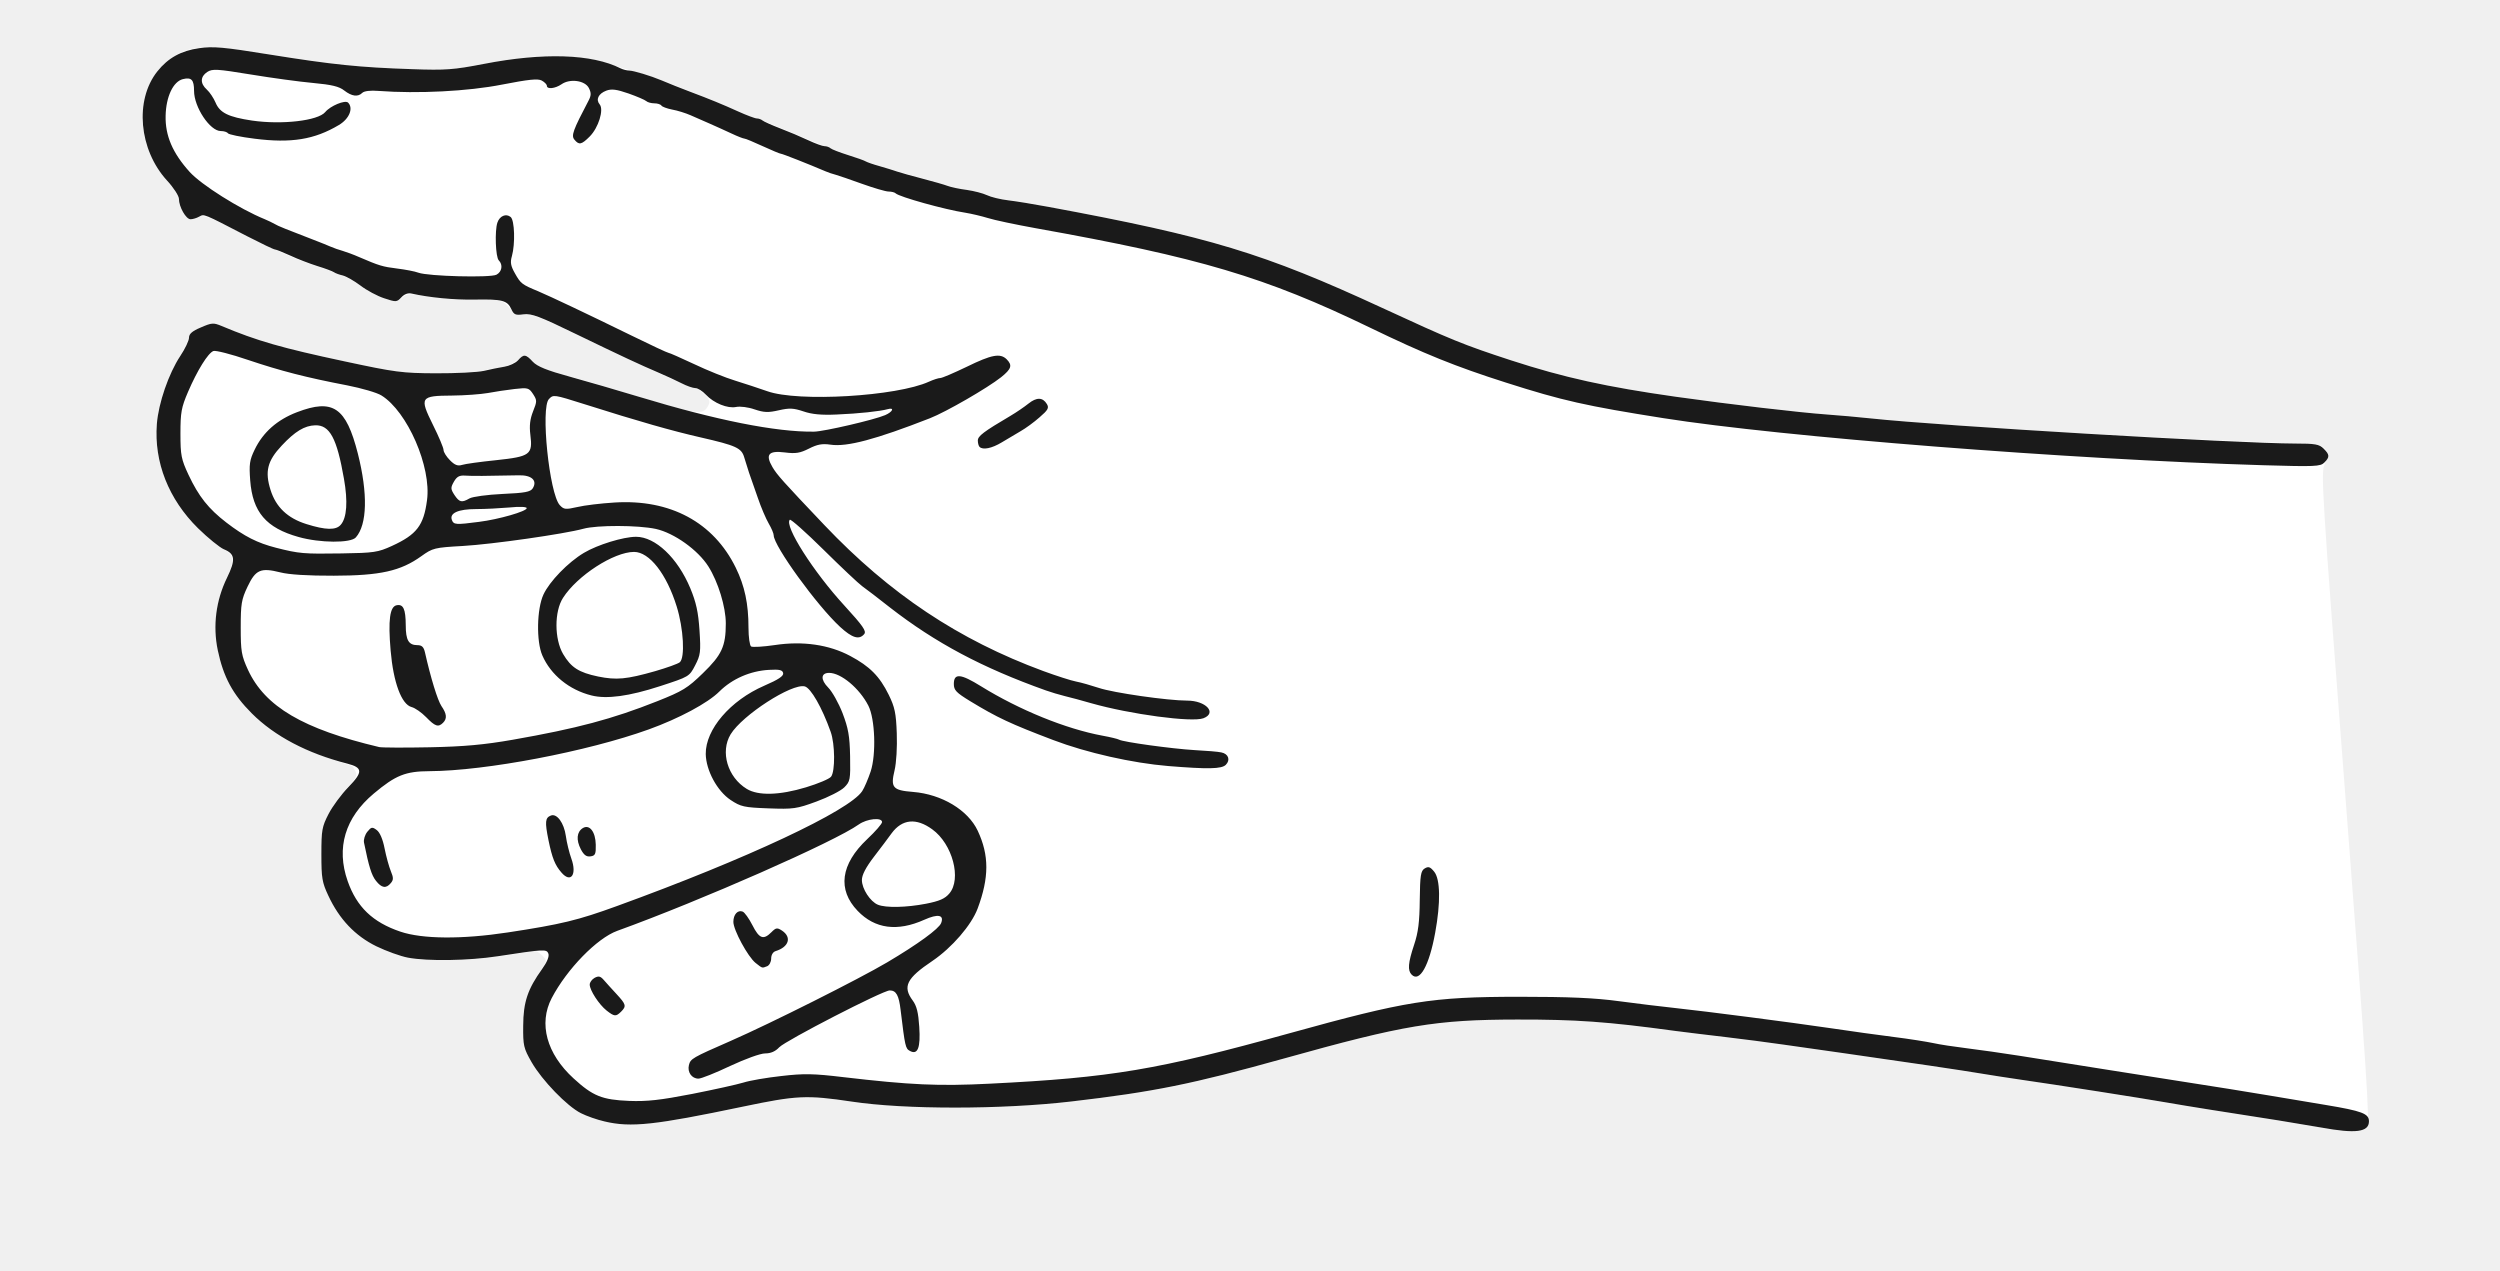
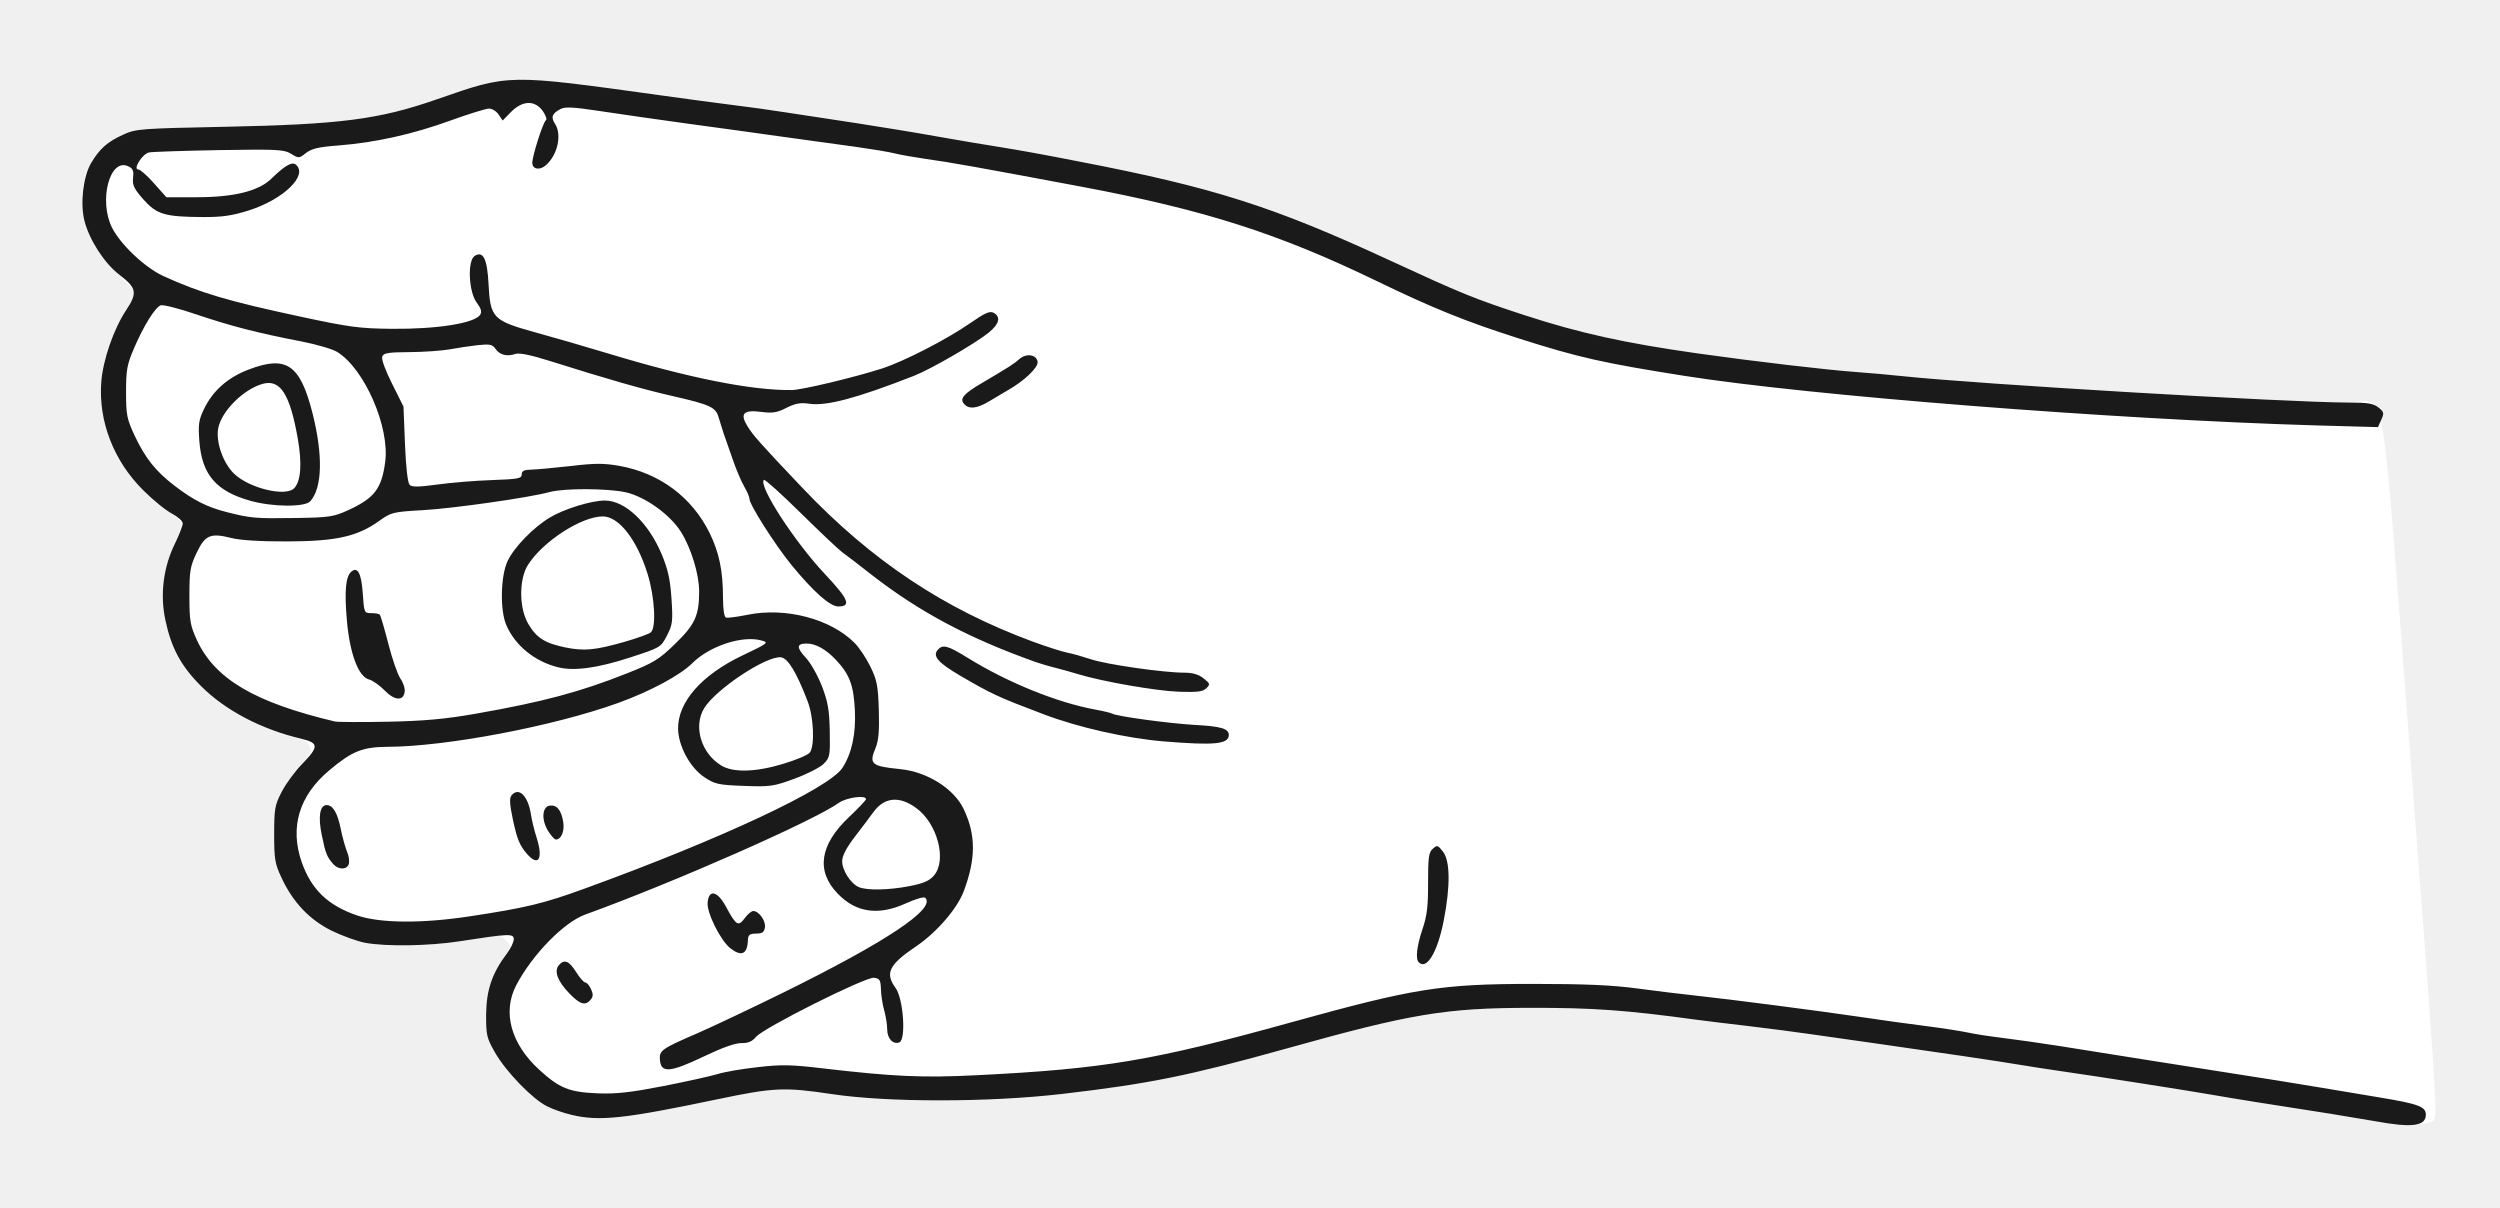
- <svg xmlns="http://www.w3.org/2000/svg" viewBox="0 0 248 126" width="248" height="126" data-source="pose construite sur s05" data-boite="52 255 300 381" data-trait="2.50">
-   <path id="silhouette" fill="#FFFFFF" fill-rule="evenodd" d="M230.25,111.85C229.22,111.67 227.31,111.35 226.00,111.14C220.40,110.27 216.99,109.73 215.00,109.38C212.55,108.95 204.00,107.61 200.50,107.11C199.19,106.92 197.45,106.65 196.62,106.51C195.00,106.23 188.78,105.31 183.00,104.49C181.01,104.21 178.25,103.82 176.88,103.62C175.50,103.42 172.91,103.08 171.12,102.87C169.34,102.66 167.09,102.39 166.12,102.26C159.46,101.35 156.32,101.13 150.50,101.14C142.43,101.15 139.26,101.68 127.38,105.00C118.23,107.55 114.48,108.31 106.25,109.27C99.34,110.07 89.80,110.08 84.50,109.28C80.02,108.61 79.03,108.66 73.69,109.78C64.95,111.61 62.60,111.87 59.98,111.25C59.23,111.08 58.18,110.71 57.63,110.43C56.25,109.74 53.77,107.17 52.74,105.38C51.94,103.98 51.88,103.73 51.89,101.75C51.91,99.55 52.36,98.15 53.75,96.08C54.28,95.28 54.28,95.28 53.75,94.75C53.37,94.37 53.03,94.26 52.55,94.36C48.62,95.19 43.10,95.49 40.47,95.00C39.73,94.86 38.32,94.35 37.33,93.87C35.23,92.84 33.65,91.18 32.57,88.85C31.95,87.54 31.88,87.09 31.88,84.75C31.88,82.34 31.93,82.01 32.59,80.75C32.99,79.99 33.81,78.84 34.41,78.19C35.35,77.18 35.48,76.93 35.25,76.50C35.10,76.23 34.96,76.00 34.93,76.00C34.90,76.00 33.76,75.61 32.41,75.13C29.00,73.93 26.91,72.70 24.98,70.77C23.08,68.87 22.16,67.16 21.60,64.49C21.11,62.13 21.43,59.60 22.50,57.29C23.34,55.50 23.26,55.02 21.98,54.36C21.56,54.15 20.46,53.22 19.53,52.30C16.73,49.52 15.28,45.77 15.56,42.06C15.71,40.02 16.66,37.26 17.86,35.31C18.35,34.51 18.75,33.67 18.75,33.42C18.75,33.14 19.16,32.81 19.93,32.48C21.01,32.01 21.18,32.00 21.99,32.34C25.52,33.82 27.92,34.51 34.25,35.87C39.28,36.95 39.87,37.02 43.38,37.02C45.44,37.03 47.52,36.91 48.00,36.76C48.48,36.62 49.17,36.50 49.53,36.50C49.89,36.50 50.59,36.22 51.10,35.88C51.61,35.53 52.08,35.25 52.15,35.25C52.22,35.25 52.54,35.54 52.86,35.89C53.28,36.34 54.13,36.70 55.79,37.14C57.07,37.48 59.36,38.14 60.88,38.61C69.35,41.22 69.70,41.28 70.26,40.23C70.47,39.84 70.40,39.62 69.90,39.12C69.55,38.78 69.12,38.50 68.94,38.50C68.53,38.50 63.63,36.29 57.48,33.32C53.82,31.55 52.66,31.10 52.04,31.19C51.40,31.28 51.12,31.16 50.53,30.53C49.75,29.69 49.71,29.68 46.50,29.73C45.33,29.75 43.50,29.61 42.43,29.42C40.61,29.09 40.44,29.10 39.89,29.53C39.34,29.96 39.24,29.97 38.09,29.59C37.42,29.37 36.44,28.85 35.92,28.44C34.98,27.71 33.82,27.20 31.00,26.26C29.13,25.64 27.72,25.01 23.68,22.97C20.90,21.57 20.15,21.29 19.76,21.49C19.50,21.63 19.11,21.75 18.90,21.75C18.46,21.75 17.75,20.53 17.75,19.78C17.75,19.50 17.21,18.66 16.55,17.91C13.09,13.95 13.40,8.14 17.21,5.62C18.95,4.47 20.67,4.43 26.75,5.41C32.97,6.41 35.68,6.69 40.88,6.86C44.21,6.98 45.00,6.92 48.00,6.34C49.86,5.98 52.38,5.63 53.61,5.57C55.70,5.45 58.92,5.79 60.11,6.25C60.39,6.36 61.08,6.57 61.62,6.72C63.65,7.27 65.67,7.95 67.62,8.74C68.72,9.18 70.08,9.72 70.62,9.93C71.17,10.15 72.33,10.65 73.19,11.04C74.05,11.43 74.85,11.75 74.97,11.75C75.17,11.75 75.97,12.07 80.25,13.88C81.68,14.48 83.31,15.10 85.88,16.01C87.48,16.58 87.66,16.64 91.12,17.59C92.36,17.93 93.66,18.31 94.00,18.44C94.34,18.57 95.23,18.76 95.98,18.85C96.72,18.95 97.62,19.18 97.98,19.36C98.33,19.54 99.24,19.77 100.00,19.86C100.76,19.95 102.56,20.25 104.00,20.52C119.97,23.48 125.34,25.10 137.11,30.54C143.99,33.72 145.14,34.19 149.88,35.74C155.16,37.46 159.35,38.38 166.25,39.36C171.72,40.13 178.46,40.92 181.25,41.12C182.42,41.20 184.39,41.38 185.62,41.51C191.93,42.18 209.81,43.28 222.38,43.77C226.22,43.92 229.62,44.09 229.93,44.15C230.81,44.32 231.07,45.08 230.60,46.07C230.22,46.87 230.33,48.66 232.67,79.10C234.78,106.51 235.10,111.36 234.81,111.77C234.40,112.35 233.09,112.37 230.25,111.85Z" />
-   <path id="encre" fill="#1A1A1A" fill-rule="evenodd" d="M230.25,111.85C229.22,111.67 227.31,111.35 226.00,111.14C220.40,110.27 216.99,109.73 215.00,109.38C212.55,108.95 204.00,107.61 200.50,107.11C199.19,106.92 197.45,106.65 196.62,106.51C195.00,106.23 188.78,105.31 183.00,104.49C181.01,104.21 178.25,103.82 176.88,103.62C175.50,103.42 172.91,103.08 171.12,102.87C169.34,102.66 167.09,102.39 166.12,102.26C159.46,101.35 156.32,101.13 150.50,101.14C142.43,101.15 139.26,101.68 127.38,105.00C118.23,107.55 114.48,108.31 106.25,109.27C99.34,110.07 89.80,110.08 84.50,109.28C80.02,108.61 79.03,108.66 73.69,109.78C64.95,111.61 62.60,111.87 59.98,111.25C59.23,111.08 58.18,110.71 57.63,110.43C56.25,109.74 53.77,107.17 52.74,105.38C51.94,103.98 51.88,103.73 51.90,101.75C51.91,99.41 52.35,98.11 53.78,96.12C54.28,95.43 54.50,94.87 54.40,94.60C54.22,94.14 54.02,94.15 49.38,94.86C46.51,95.30 42.44,95.37 40.47,95.00C39.73,94.86 38.32,94.35 37.33,93.87C35.23,92.84 33.65,91.18 32.57,88.85C31.95,87.54 31.88,87.09 31.88,84.75C31.88,82.35 31.94,82.01 32.59,80.75C32.98,79.99 33.87,78.79 34.56,78.08C36.02,76.58 36.00,76.15 34.45,75.75C30.49,74.74 27.25,73.04 24.98,70.77C23.08,68.87 22.16,67.16 21.60,64.49C21.10,62.08 21.42,59.56 22.52,57.31C23.39,55.52 23.33,54.95 22.21,54.49C21.79,54.31 20.63,53.37 19.64,52.40C16.73,49.53 15.27,45.85 15.56,42.06C15.72,39.99 16.73,37.06 17.88,35.32C18.36,34.60 18.75,33.78 18.75,33.49C18.75,33.12 19.07,32.84 19.93,32.48C21.01,32.01 21.18,32.00 21.99,32.34C25.51,33.82 27.92,34.51 34.24,35.86C39.18,36.92 39.90,37.02 43.24,37.03C45.24,37.04 47.38,36.93 48.00,36.79C48.62,36.64 49.53,36.46 50.03,36.38C50.52,36.30 51.13,36.02 51.38,35.75C51.96,35.10 52.15,35.12 52.86,35.89C53.31,36.36 54.24,36.74 56.54,37.37C58.24,37.84 61.31,38.73 63.38,39.36C71.06,41.69 76.98,42.87 80.75,42.82C81.73,42.81 86.75,41.64 87.81,41.18C88.57,40.85 88.76,40.39 88.06,40.59C87.30,40.80 85.20,41.03 83.00,41.12C81.48,41.19 80.54,41.10 79.70,40.81C78.72,40.48 78.31,40.46 77.26,40.70C76.21,40.94 75.80,40.93 74.85,40.61C74.23,40.39 73.41,40.29 73.03,40.37C72.19,40.55 70.82,40.00 70.02,39.15C69.69,38.79 69.22,38.50 68.98,38.50C68.74,38.50 68.11,38.28 67.59,38.01C67.06,37.74 66.06,37.28 65.38,36.99C63.44,36.16 61.73,35.36 57.12,33.13C53.54,31.39 52.73,31.08 51.94,31.18C51.13,31.29 50.98,31.22 50.72,30.66C50.33,29.80 49.81,29.67 47.09,29.72C45.08,29.76 42.60,29.52 40.82,29.12C40.47,29.04 40.10,29.18 39.81,29.50C39.36,29.98 39.29,29.98 38.11,29.59C37.43,29.37 36.37,28.80 35.76,28.33C35.15,27.87 34.36,27.42 34.01,27.33C33.66,27.25 33.26,27.10 33.12,27.00C32.99,26.91 32.26,26.63 31.50,26.40C30.74,26.16 29.53,25.70 28.81,25.36C28.08,25.03 27.39,24.75 27.28,24.75C27.16,24.75 25.93,24.16 24.53,23.44C20.06,21.13 20.28,21.22 19.76,21.49C19.50,21.64 19.11,21.75 18.90,21.75C18.45,21.75 17.75,20.52 17.75,19.73C17.75,19.44 17.22,18.61 16.56,17.90C13.77,14.84 13.34,9.93 15.61,7.08C16.67,5.75 17.96,5.03 19.76,4.78C21.14,4.58 22.17,4.67 26.75,5.41C32.97,6.41 35.68,6.69 40.88,6.86C44.21,6.98 45.00,6.92 48.00,6.34C53.92,5.19 58.72,5.35 61.56,6.78C61.80,6.90 62.19,7.00 62.43,7.00C62.85,7.01 64.55,7.52 65.62,7.97C66.58,8.37 67.38,8.69 68.38,9.07C70.45,9.85 71.67,10.35 73.19,11.04C74.05,11.43 74.90,11.75 75.08,11.75C75.25,11.75 75.51,11.84 75.64,11.95C75.77,12.06 76.55,12.41 77.38,12.73C78.20,13.04 79.45,13.57 80.15,13.90C80.85,14.23 81.59,14.50 81.79,14.50C81.99,14.50 82.26,14.59 82.39,14.71C82.52,14.82 83.30,15.12 84.12,15.38C84.95,15.64 85.74,15.92 85.88,16.01C86.01,16.09 86.63,16.31 87.25,16.48C87.87,16.66 88.66,16.90 89.00,17.02C89.34,17.14 90.47,17.45 91.50,17.72C92.53,17.99 93.66,18.31 94.00,18.44C94.34,18.57 95.20,18.75 95.91,18.84C96.61,18.94 97.51,19.17 97.91,19.36C98.30,19.55 99.24,19.78 100.00,19.87C100.76,19.96 102.56,20.25 104.00,20.52C119.97,23.48 125.34,25.10 137.11,30.54C143.99,33.72 145.14,34.19 149.88,35.74C155.16,37.46 159.35,38.38 166.25,39.36C171.72,40.13 178.46,40.92 181.25,41.12C182.42,41.20 184.39,41.38 185.62,41.51C192.60,42.26 221.93,43.99 227.69,44.00C229.66,44.00 230.07,44.07 230.50,44.50C231.11,45.11 231.12,45.34 230.57,45.89C230.18,46.28 229.63,46.30 224.51,46.15C205.32,45.58 176.75,43.34 165.00,41.48C157.35,40.27 155.01,39.75 149.38,37.95C144.39,36.36 141.29,35.11 135.88,32.49C125.52,27.48 119.01,25.55 102.75,22.64C100.76,22.28 98.62,21.83 98.00,21.63C97.38,21.44 96.37,21.20 95.75,21.10C93.76,20.80 89.20,19.53 88.85,19.18C88.75,19.08 88.43,19.00 88.14,19.00C87.86,19.00 86.67,18.65 85.50,18.23C84.33,17.81 83.15,17.40 82.88,17.33C82.60,17.26 82.15,17.11 81.88,16.99C80.17,16.26 77.61,15.25 77.46,15.25C77.36,15.25 76.56,14.91 75.66,14.50C74.77,14.09 73.96,13.75 73.85,13.75C73.74,13.75 73.17,13.53 72.58,13.25C71.99,12.97 71.02,12.54 70.44,12.28C69.85,12.03 68.98,11.64 68.50,11.43C68.02,11.22 67.20,10.96 66.68,10.87C66.17,10.77 65.68,10.59 65.61,10.47C65.53,10.35 65.22,10.25 64.91,10.25C64.60,10.25 64.24,10.15 64.11,10.03C63.98,9.91 63.19,9.57 62.34,9.27C61.16,8.86 60.66,8.80 60.15,8.99C59.36,9.29 59.08,9.87 59.49,10.36C59.92,10.88 59.37,12.67 58.50,13.54C57.68,14.36 57.44,14.41 56.98,13.85C56.65,13.45 56.83,12.94 58.38,9.99C58.65,9.48 58.66,9.22 58.42,8.74C58.04,7.98 56.54,7.77 55.70,8.36C55.07,8.79 54.25,8.88 54.25,8.51C54.25,8.38 54.02,8.14 53.74,7.99C53.35,7.78 52.44,7.88 49.81,8.39C46.43,9.06 41.43,9.31 37.56,9.02C36.75,8.95 36.12,9.03 35.94,9.21C35.51,9.64 34.90,9.56 34.15,8.98C33.65,8.58 32.91,8.40 31.06,8.23C29.72,8.11 26.94,7.73 24.88,7.39C21.52,6.84 21.07,6.81 20.56,7.14C19.86,7.60 19.84,8.28 20.52,8.89C20.81,9.15 21.19,9.73 21.38,10.17C21.80,11.19 22.66,11.61 25.00,11.96C27.96,12.39 31.54,11.98 32.26,11.12C32.77,10.50 34.24,9.89 34.53,10.18C35.08,10.73 34.65,11.79 33.62,12.40C31.19,13.85 28.88,14.22 25.26,13.76C23.88,13.59 22.68,13.34 22.61,13.22C22.53,13.10 22.22,13.00 21.90,13.00C20.83,13.00 19.25,10.63 19.25,9.01C19.25,7.91 18.99,7.64 18.14,7.85C17.18,8.09 16.47,9.59 16.43,11.48C16.38,13.45 17.12,15.18 18.81,17.05C19.96,18.33 23.79,20.74 26.25,21.74C26.59,21.88 27.04,22.10 27.25,22.22C27.57,22.42 28.30,22.71 31.62,23.99C31.90,24.10 32.41,24.30 32.75,24.45C33.09,24.60 33.66,24.80 34.00,24.89C34.34,24.99 35.08,25.26 35.62,25.50C37.62,26.36 37.95,26.46 39.40,26.64C40.21,26.74 41.16,26.92 41.50,27.05C42.46,27.41 48.65,27.57 49.25,27.25C49.80,26.96 49.91,26.26 49.48,25.83C49.16,25.51 49.07,22.89 49.34,22.09C49.56,21.42 50.20,21.15 50.66,21.53C51.05,21.85 51.12,24.19 50.78,25.41C50.60,26.02 50.66,26.38 51.09,27.13C51.65,28.13 51.78,28.23 53.38,28.89C54.67,29.44 58.22,31.12 62.63,33.28C64.56,34.23 66.22,35.00 66.31,35.00C66.41,35.00 67.55,35.51 68.86,36.12C70.16,36.74 72.00,37.48 72.93,37.76C73.86,38.05 75.30,38.52 76.12,38.81C79.17,39.90 88.97,39.32 92.16,37.86C92.60,37.66 93.10,37.50 93.28,37.50C93.46,37.50 94.64,36.99 95.91,36.38C98.38,35.17 99.23,35.02 99.86,35.64C100.45,36.24 100.34,36.59 99.31,37.42C97.96,38.49 93.86,40.86 92.25,41.49C86.88,43.59 84.00,44.36 82.38,44.11C81.56,43.99 81.08,44.08 80.25,44.50C79.36,44.95 78.94,45.02 77.84,44.88C76.23,44.68 75.90,45.09 76.63,46.34C77.09,47.11 77.59,47.68 81.78,52.09C88.27,58.92 95.09,63.47 103.50,66.57C104.81,67.05 106.27,67.52 106.75,67.61C107.23,67.70 108.24,67.99 109.00,68.24C110.45,68.73 115.85,69.50 117.76,69.50C119.62,69.50 120.76,70.72 119.38,71.25C118.25,71.68 112.12,70.86 108.25,69.76C107.36,69.50 106.17,69.18 105.62,69.05C105.08,68.92 104.23,68.66 103.75,68.49C97.43,66.24 92.80,63.77 88.28,60.26C87.14,59.36 85.90,58.41 85.53,58.15C85.17,57.89 83.44,56.26 81.70,54.54C79.95,52.81 78.44,51.47 78.35,51.56C77.77,52.14 80.69,56.73 83.77,60.08C85.60,62.08 85.97,62.61 85.73,62.90C85.23,63.50 84.54,63.29 83.34,62.19C81.04,60.07 76.75,54.15 76.75,53.10C76.75,52.92 76.53,52.40 76.26,51.94C75.99,51.48 75.49,50.32 75.17,49.37C74.84,48.41 74.45,47.29 74.30,46.88C74.16,46.46 73.95,45.79 73.83,45.38C73.56,44.44 73.04,44.20 69.50,43.39C66.70,42.75 63.38,41.81 57.96,40.09C54.92,39.13 54.90,39.13 54.46,39.58C53.61,40.42 54.49,48.97 55.53,50.11C55.94,50.55 56.10,50.56 57.26,50.30C57.96,50.13 59.63,49.93 60.96,49.85C66.49,49.50 70.78,51.81 72.99,56.32C73.88,58.14 74.25,59.90 74.25,62.27C74.25,63.20 74.37,64.04 74.51,64.13C74.66,64.22 75.71,64.16 76.86,63.99C79.64,63.57 82.24,63.95 84.34,65.07C86.28,66.10 87.26,67.09 88.16,68.92C88.76,70.14 88.89,70.75 88.96,72.75C89.01,74.11 88.92,75.67 88.74,76.42C88.33,78.13 88.55,78.40 90.58,78.56C93.42,78.79 96.02,80.35 96.99,82.41C98.13,84.84 98.13,87.05 96.98,90.13C96.36,91.78 94.43,94.01 92.50,95.32C89.92,97.05 89.52,97.87 90.54,99.25C90.94,99.79 91.10,100.46 91.19,101.86C91.33,103.95 91.04,104.68 90.26,104.25C89.82,104.02 89.78,103.81 89.34,100.19C89.17,98.73 88.90,98.25 88.26,98.25C87.59,98.25 77.94,103.22 77.30,103.89C76.92,104.30 76.46,104.50 75.90,104.50C75.43,104.50 73.94,105.04 72.42,105.75C70.97,106.44 69.56,107.00 69.29,107.00C68.62,107.00 68.17,106.36 68.34,105.66C68.50,105.02 68.66,104.93 72.50,103.25C76.45,101.52 85.21,97.12 88.00,95.47C91.04,93.67 93.14,92.14 93.36,91.57C93.68,90.75 93.05,90.63 91.69,91.24C89.01,92.44 86.79,92.14 85.08,90.36C83.05,88.25 83.39,85.73 86.03,83.24C86.84,82.48 87.50,81.72 87.50,81.55C87.50,81.06 86.01,81.21 85.20,81.78C82.81,83.49 69.60,89.31 61.23,92.34C59.22,93.07 56.24,96.13 54.73,99.01C53.41,101.54 54.22,104.53 56.90,106.98C58.81,108.73 59.73,109.10 62.40,109.21C64.19,109.28 65.50,109.13 68.65,108.52C70.83,108.09 73.13,107.58 73.75,107.39C74.37,107.19 76.06,106.90 77.52,106.74C79.75,106.48 80.71,106.50 83.64,106.85C90.32,107.63 93.10,107.76 98.21,107.50C110.26,106.90 114.82,106.13 127.88,102.51C139.50,99.29 142.00,98.89 150.62,98.88C155.65,98.88 158.20,98.99 160.62,99.32C162.41,99.56 164.89,99.86 166.12,99.99C169.36,100.34 177.54,101.40 181.62,102.00C183.55,102.29 186.37,102.68 187.88,102.87C189.40,103.06 191.14,103.34 191.76,103.47C192.37,103.61 193.89,103.84 195.12,103.99C196.36,104.14 198.72,104.48 200.38,104.74C202.03,105.01 205.96,105.63 209.12,106.13C222.14,108.17 221.21,108.02 230.70,109.61C234.31,110.21 235.00,110.47 235.00,111.23C235.00,112.31 233.70,112.48 230.25,111.85ZM60.18,100.25C59.42,99.65 58.50,98.23 58.50,97.67C58.50,97.45 58.72,97.15 58.99,97.00C59.39,96.79 59.57,96.84 59.90,97.22C60.12,97.48 60.69,98.10 61.15,98.60C62.11,99.64 62.16,99.81 61.61,100.36C61.10,100.86 60.95,100.85 60.18,100.25ZM140.04,96.69C139.62,96.27 139.68,95.52 140.28,93.72C140.69,92.50 140.82,91.45 140.84,89.28C140.87,86.82 140.94,86.39 141.33,86.15C141.70,85.93 141.87,85.98 142.27,86.47C142.88,87.21 142.92,89.54 142.37,92.53C141.77,95.81 140.83,97.48 140.04,96.69ZM74.95,95.52C74.19,94.91 72.75,92.26 72.75,91.45C72.75,90.72 73.18,90.24 73.67,90.43C73.86,90.50 74.30,91.11 74.64,91.78C75.32,93.12 75.73,93.27 76.52,92.48C76.98,92.02 77.09,92.00 77.58,92.32C78.56,92.98 78.26,93.94 76.94,94.35C76.68,94.43 76.50,94.73 76.50,95.09C76.50,95.42 76.32,95.76 76.10,95.85C75.58,96.05 75.65,96.07 74.95,95.52ZM50.36,92.50C55.69,91.69 57.33,91.29 61.20,89.88C74.06,85.21 84.27,80.42 85.53,78.48C85.75,78.15 86.12,77.27 86.37,76.53C86.93,74.82 86.81,71.31 86.14,70.00C85.26,68.28 83.43,66.75 82.25,66.75C81.42,66.75 81.38,67.42 82.16,68.21C82.55,68.60 83.19,69.74 83.58,70.74C84.15,72.24 84.29,73.00 84.33,75.02C84.37,77.34 84.34,77.52 83.75,78.11C83.41,78.45 82.17,79.08 81.00,79.51C79.02,80.24 78.70,80.28 76.23,80.19C73.81,80.10 73.49,80.03 72.48,79.36C71.14,78.47 70.04,76.42 70.01,74.80C69.98,72.36 72.45,69.48 75.82,68.02C77.23,67.41 77.75,67.06 77.69,66.77C77.62,66.46 77.33,66.39 76.29,66.45C74.43,66.55 72.63,67.34 71.36,68.60C70.22,69.74 67.37,71.27 64.35,72.36C58.27,74.55 48.19,76.47 42.62,76.50C40.22,76.51 39.25,76.90 37.08,78.72C34.23,81.11 33.33,84.11 34.49,87.41C35.39,89.97 36.97,91.49 39.72,92.42C41.90,93.16 45.83,93.19 50.36,92.50ZM91.86,89.65C93.19,89.39 93.74,89.15 94.17,88.64C95.41,87.20 94.49,83.72 92.48,82.27C90.89,81.11 89.49,81.25 88.45,82.66C88.14,83.10 87.34,84.15 86.69,85.00C85.88,86.06 85.50,86.80 85.50,87.30C85.50,88.17 86.33,89.44 87.09,89.75C87.88,90.07 89.90,90.03 91.86,89.65ZM37.29,87.37C36.86,86.83 36.59,85.96 36.11,83.59C36.05,83.29 36.20,82.81 36.44,82.51C36.83,82.03 36.93,82.01 37.37,82.34C37.68,82.57 37.97,83.24 38.15,84.16C38.31,84.97 38.59,85.98 38.77,86.42C39.04,87.07 39.04,87.28 38.77,87.60C38.30,88.17 37.86,88.10 37.29,87.37ZM55.70,86.56C55.06,85.83 54.78,85.14 54.41,83.35C54.04,81.52 54.08,81.12 54.65,80.90C55.25,80.67 55.95,81.64 56.13,82.92C56.22,83.58 56.47,84.60 56.68,85.18C57.25,86.76 56.63,87.64 55.70,86.56ZM57.62,84.25C57.14,83.32 57.21,82.53 57.81,82.15C58.47,81.74 59.08,82.50 59.10,83.80C59.12,84.72 59.05,84.89 58.58,84.95C58.17,85.01 57.92,84.82 57.62,84.25ZM79.96,78.10C81.15,77.74 82.27,77.27 82.44,77.05C82.86,76.52 82.84,73.80 82.40,72.59C81.55,70.19 80.43,68.24 79.83,68.09C78.55,67.77 73.64,70.94 72.48,72.84C71.43,74.57 72.17,77.10 74.08,78.26C75.21,78.95 77.32,78.90 79.96,78.10ZM115.88,75.99C112.35,75.70 107.78,74.67 104.50,73.42C100.21,71.79 98.95,71.20 96.25,69.56C94.86,68.71 94.62,68.47 94.62,67.85C94.62,66.76 95.29,66.82 97.32,68.08C101.12,70.43 105.74,72.31 109.37,72.98C110.15,73.12 110.88,73.30 111.00,73.37C111.38,73.61 116.29,74.28 118.50,74.41C119.67,74.47 120.87,74.57 121.16,74.64C121.86,74.78 122.08,75.39 121.60,75.87C121.18,76.29 119.82,76.31 115.88,75.99ZM50.88,73.38C57.21,72.27 60.75,71.33 65.20,69.56C67.72,68.56 68.21,68.26 69.73,66.78C71.60,64.97 72.00,64.11 72.00,61.84C72.00,60.21 71.24,57.72 70.27,56.19C69.23,54.55 66.87,52.87 65.06,52.47C63.30,52.09 59.23,52.08 57.88,52.45C55.99,52.97 48.86,53.99 45.92,54.16C43.10,54.32 42.93,54.36 41.80,55.17C39.74,56.65 37.72,57.10 33.12,57.11C30.56,57.12 28.65,57.00 27.81,56.78C25.86,56.29 25.36,56.51 24.56,58.19C23.95,59.47 23.88,59.91 23.88,62.25C23.88,64.62 23.95,65.03 24.60,66.45C26.29,70.10 30.06,72.32 37.62,74.11C37.90,74.17 40.15,74.18 42.62,74.13C46.04,74.06 48.03,73.88 50.88,73.38ZM42.27,71.14C41.81,70.67 41.16,70.22 40.83,70.14C39.83,69.88 39.02,67.70 38.75,64.53C38.49,61.50 38.67,60.17 39.35,60.04C40.01,59.91 40.24,60.42 40.25,62.01C40.25,63.52 40.54,64.00 41.42,64.00C41.84,64.00 42.03,64.18 42.15,64.69C42.74,67.30 43.41,69.47 43.79,70.04C44.32,70.81 44.37,71.28 43.95,71.70C43.48,72.17 43.16,72.06 42.27,71.14ZM58.68,68.99C56.47,68.44 54.64,66.95 53.80,65.02C53.19,63.63 53.25,60.40 53.91,58.98C54.51,57.68 56.36,55.77 57.93,54.84C59.27,54.04 61.83,53.25 63.10,53.25C65.01,53.25 67.22,55.34 68.48,58.36C69.06,59.76 69.27,60.72 69.39,62.53C69.53,64.67 69.49,64.98 68.96,66.00C68.38,67.12 68.35,67.13 65.50,68.06C62.41,69.07 60.19,69.37 58.68,68.99ZM64.99,66.58C66.16,66.24 67.25,65.85 67.43,65.70C67.97,65.26 67.81,62.36 67.13,60.17C66.13,56.94 64.42,54.75 62.90,54.75C60.90,54.75 57.26,57.10 55.85,59.31C54.98,60.66 54.99,63.39 55.86,64.88C56.65,66.22 57.42,66.71 59.33,67.11C61.15,67.48 62.14,67.39 64.99,66.58ZM38.87,54.16C41.34,53.03 42.03,52.13 42.36,49.62C42.81,46.32 40.41,40.82 37.84,39.23C37.40,38.95 35.87,38.51 34.45,38.23C30.38,37.45 27.86,36.80 24.59,35.70C22.93,35.13 21.39,34.74 21.17,34.82C20.63,35.03 19.57,36.74 18.65,38.88C17.99,40.42 17.90,40.91 17.90,43.01C17.90,45.17 17.98,45.56 18.70,47.10C19.71,49.25 20.68,50.47 22.46,51.84C24.26,53.22 25.52,53.86 27.39,54.34C29.67,54.92 30.12,54.96 33.88,54.90C37.10,54.85 37.49,54.79 38.87,54.16ZM29.62,53.27C26.40,52.37 25.06,50.80 24.82,47.66C24.70,46.05 24.76,45.64 25.26,44.61C26.09,42.88 27.50,41.64 29.46,40.89C33.04,39.52 34.33,40.40 35.50,45.00C36.50,48.96 36.43,52.03 35.30,53.31C34.80,53.89 31.74,53.87 29.62,53.27ZM33.80,52.06C34.41,51.37 34.52,49.75 34.12,47.49C33.42,43.47 32.71,42.15 31.27,42.19C30.21,42.22 29.26,42.80 27.95,44.20C26.52,45.72 26.26,46.77 26.84,48.61C27.37,50.30 28.53,51.41 30.40,51.99C32.31,52.59 33.33,52.61 33.80,52.06ZM47.51,51.77C49.50,51.52 52.25,50.72 52.25,50.41C52.25,50.27 51.54,50.24 50.56,50.34C49.63,50.42 48.14,50.50 47.24,50.50C45.45,50.50 44.56,50.90 44.83,51.59C45.00,52.05 45.22,52.07 47.51,51.77ZM46.58,49.44C46.88,49.27 48.35,49.07 49.85,49.00C52.08,48.90 52.62,48.80 52.85,48.44C53.33,47.67 52.74,47.12 51.47,47.15C48.24,47.22 46.80,47.23 46.14,47.18C45.57,47.14 45.32,47.28 45.03,47.78C44.69,48.38 44.70,48.51 45.08,49.10C45.57,49.83 45.80,49.89 46.58,49.44ZM49.22,45.65C52.60,45.29 52.86,45.10 52.61,43.12C52.50,42.22 52.58,41.57 52.88,40.81C53.28,39.81 53.28,39.71 52.88,39.09C52.47,38.47 52.36,38.44 51.04,38.59C50.26,38.68 49.06,38.86 48.38,38.99C47.69,39.11 46.10,39.23 44.84,39.24C41.69,39.26 41.59,39.40 42.95,42.15C43.53,43.31 44.00,44.43 44.00,44.64C44.00,44.85 44.29,45.31 44.64,45.66C45.11,46.14 45.42,46.25 45.83,46.12C46.13,46.02 47.65,45.81 49.22,45.65ZM97.17,44.33C97.08,44.24 97.00,43.96 97.00,43.70C97.00,43.26 97.56,42.83 100.24,41.25C100.82,40.91 101.62,40.36 102.02,40.04C102.83,39.39 103.44,39.40 103.85,40.08C104.08,40.46 103.97,40.67 103.12,41.40C102.58,41.88 101.73,42.50 101.25,42.77C100.77,43.05 99.92,43.55 99.38,43.88C98.39,44.48 97.50,44.66 97.17,44.33Z" />
+ <svg xmlns="http://www.w3.org/2000/svg" viewBox="0 0 236 114" width="236" height="114" data-source="pose construite sur s05" data-boite="58 261 294 375" data-trait="2.50">
+   <path id="silhouette" fill="#FFFFFF" fill-rule="evenodd" d="M224.25,105.86C223.22,105.67 221.31,105.35 220.00,105.14C214.40,104.27 210.99,103.73 209.00,103.38C206.55,102.95 198.00,101.61 194.50,101.11C193.19,100.92 191.45,100.65 190.62,100.51C189.00,100.23 182.78,99.31 177.00,98.49C175.01,98.21 172.25,97.82 170.88,97.62C169.50,97.42 166.91,97.08 165.12,96.87C163.34,96.66 161.09,96.39 160.12,96.26C153.46,95.35 150.32,95.13 144.50,95.14C136.43,95.15 133.26,95.68 121.38,99.00C112.23,101.55 108.48,102.31 100.25,103.27C93.34,104.07 83.80,104.08 78.50,103.28C74.02,102.61 73.03,102.66 67.69,103.78C58.95,105.61 56.60,105.87 53.98,105.25C53.23,105.08 52.18,104.71 51.63,104.43C50.25,103.74 47.77,101.17 46.74,99.38C45.94,97.98 45.88,97.73 45.89,95.75C45.91,93.55 46.36,92.15 47.75,90.08C48.28,89.28 48.28,89.28 47.75,88.75C47.37,88.37 47.03,88.26 46.55,88.36C42.62,89.19 37.10,89.49 34.47,89.00C33.73,88.86 32.32,88.35 31.33,87.87C29.23,86.84 27.65,85.18 26.57,82.85C25.95,81.54 25.88,81.09 25.88,78.75C25.88,76.34 25.93,76.01 26.59,74.75C26.99,73.99 27.81,72.84 28.41,72.19C29.35,71.18 29.48,70.93 29.25,70.50C29.10,70.23 28.96,70.00 28.93,70.00C28.90,70.00 27.76,69.61 26.41,69.13C23.00,67.93 20.91,66.70 18.98,64.77C17.08,62.87 16.16,61.16 15.60,58.49C15.11,56.13 15.43,53.60 16.50,51.29C17.34,49.50 17.26,49.02 15.98,48.36C15.56,48.15 14.46,47.22 13.53,46.30C10.73,43.52 9.28,39.77 9.56,36.06C9.71,34.02 10.66,31.26 11.86,29.31C12.35,28.51 12.75,27.77 12.75,27.65C12.75,27.54 11.99,26.69 11.06,25.78C10.05,24.78 9.08,23.52 8.62,22.62C7.96,21.29 7.88,20.88 7.88,18.88C7.88,16.89 7.95,16.49 8.54,15.50C9.40,14.04 10.10,13.40 11.63,12.71C12.82,12.16 13.26,12.13 21.12,11.97C32.14,11.75 35.78,11.28 41.25,9.37C48.13,6.98 47.80,6.98 62.38,9.00C64.44,9.29 67.42,9.69 69.00,9.89C70.58,10.08 72.94,10.41 74.25,10.62C75.56,10.82 78.54,11.28 80.88,11.63C83.21,11.99 86.70,12.56 88.62,12.91C90.55,13.25 93.14,13.69 94.38,13.88C96.40,14.21 98.10,14.51 101.88,15.25C114.54,17.69 120.16,19.48 131.11,24.54C137.99,27.72 139.14,28.19 143.88,29.74C149.16,31.46 153.35,32.38 160.25,33.36C165.72,34.13 172.46,34.92 175.25,35.12C176.42,35.20 178.39,35.38 179.62,35.51C186.58,36.25 215.93,37.99 221.66,38.00C225.40,38.00 224.63,33.60 227.59,72.12C229.91,102.27 230.11,105.39 229.76,105.74C229.24,106.26 226.69,106.32 224.25,105.86Z" />
+   <path id="encre" fill="#1A1A1A" fill-rule="evenodd" d="M224.25,105.85C223.22,105.67 221.31,105.35 220.00,105.14C214.40,104.27 210.99,103.73 209.00,103.38C206.55,102.95 198.00,101.61 194.50,101.11C193.19,100.92 191.45,100.65 190.62,100.51C189.00,100.23 182.78,99.31 177.00,98.49C175.01,98.21 172.25,97.82 170.88,97.62C169.50,97.42 166.91,97.08 165.12,96.87C163.34,96.66 161.09,96.39 160.12,96.26C153.46,95.35 150.32,95.13 144.50,95.14C136.43,95.15 133.26,95.68 121.38,99.00C112.23,101.55 108.48,102.31 100.25,103.27C93.34,104.07 83.80,104.08 78.50,103.28C74.02,102.61 73.03,102.66 67.69,103.78C58.95,105.61 56.60,105.87 53.98,105.25C53.23,105.08 52.18,104.71 51.63,104.43C50.25,103.74 47.77,101.17 46.74,99.38C45.94,97.98 45.88,97.73 45.89,95.75C45.91,93.46 46.46,91.85 47.85,90.01C48.21,89.54 48.50,88.93 48.50,88.67C48.50,88.11 48.08,88.13 43.38,88.86C40.52,89.30 36.45,89.37 34.47,89.00C33.73,88.86 32.32,88.35 31.33,87.87C29.23,86.84 27.65,85.18 26.57,82.85C25.95,81.54 25.88,81.09 25.88,78.75C25.88,76.35 25.94,76.01 26.59,74.75C26.98,73.99 27.85,72.81 28.52,72.12C30.12,70.48 30.10,70.13 28.44,69.74C24.64,68.83 21.28,67.07 18.98,64.77C17.08,62.87 16.16,61.16 15.60,58.49C15.10,56.10 15.42,53.56 16.50,51.34C16.91,50.50 17.25,49.63 17.25,49.41C17.25,49.19 16.79,48.78 16.24,48.49C15.68,48.21 14.46,47.22 13.54,46.30C10.73,43.52 9.28,39.77 9.56,36.06C9.72,33.97 10.73,31.06 11.90,29.29C13.00,27.63 12.91,27.20 11.25,25.92C9.86,24.86 8.41,22.62 7.97,20.84C7.56,19.22 7.85,16.67 8.59,15.41C9.40,14.04 10.13,13.39 11.63,12.71C12.82,12.16 13.26,12.13 21.12,11.97C32.14,11.75 35.78,11.28 41.25,9.37C48.13,6.98 47.80,6.98 62.38,9.00C64.44,9.29 67.42,9.69 69.00,9.89C70.58,10.08 72.94,10.41 74.25,10.62C75.56,10.82 78.54,11.28 80.88,11.63C83.21,11.99 86.70,12.56 88.62,12.91C90.55,13.25 93.14,13.69 94.38,13.88C96.40,14.21 98.10,14.51 101.88,15.25C114.54,17.69 120.16,19.48 131.11,24.54C137.99,27.72 139.14,28.19 143.88,29.74C149.16,31.46 153.35,32.38 160.25,33.36C165.72,34.13 172.46,34.92 175.25,35.12C176.42,35.20 178.39,35.38 179.62,35.51C186.58,36.25 215.93,37.99 221.66,38.00C223.52,38.00 224.05,38.09 224.53,38.47C225.05,38.89 225.08,39.01 224.79,39.63L224.48,40.32L218.68,40.16C199.53,39.60 170.81,37.35 159.00,35.48C151.35,34.27 149.01,33.75 143.38,31.95C138.39,30.36 135.29,29.11 129.88,26.49C120.65,22.03 113.70,19.81 102.12,17.63C92.10,15.75 89.81,15.34 87.38,15.00C86.28,14.84 84.96,14.61 84.46,14.48C83.96,14.35 82.33,14.08 80.84,13.87C79.35,13.67 76.21,13.23 73.88,12.91C71.54,12.58 67.43,12.01 64.75,11.65C62.07,11.28 58.43,10.76 56.67,10.49C54.17,10.11 53.35,10.06 52.92,10.29C52.11,10.71 51.98,11.06 52.39,11.68C53.06,12.70 52.65,14.61 51.54,15.59C50.96,16.11 50.25,15.99 50.25,15.36C50.25,14.72 51.27,11.51 51.53,11.36C51.66,11.28 51.52,10.89 51.24,10.48C50.49,9.44 49.34,9.47 48.25,10.56L47.45,11.38L47.07,10.81C46.86,10.50 46.45,10.25 46.16,10.25C45.86,10.26 44.23,10.76 42.52,11.38C38.97,12.67 35.43,13.46 31.97,13.73C30.09,13.87 29.41,14.03 28.89,14.44C28.23,14.96 28.20,14.96 27.48,14.52C26.81,14.11 26.18,14.08 20.68,14.17C17.35,14.23 14.37,14.33 14.07,14.39C13.44,14.52 12.51,16.00 13.06,16.00C13.23,15.99 13.90,16.58 14.54,17.31L15.71,18.62L18.54,18.62C22.04,18.62 24.39,18.05 25.58,16.90C26.90,15.62 27.56,15.24 27.93,15.54C29.12,16.54 26.76,18.83 23.47,19.87C21.92,20.36 20.96,20.50 19.17,20.49C15.56,20.47 14.81,20.25 13.55,18.84C12.65,17.82 12.49,17.49 12.56,16.79C12.64,16.11 12.55,15.90 12.09,15.69C10.36,14.90 9.31,18.91 10.56,21.46C11.35,23.06 13.68,25.26 15.42,26.06C18.92,27.65 21.51,28.42 28.22,29.86C33.00,30.89 33.94,31.01 36.99,31.04C41.27,31.08 44.83,30.51 45.33,29.71C45.51,29.43 45.41,29.11 44.99,28.55C44.24,27.52 44.11,24.61 44.81,24.16C45.61,23.65 46.00,24.43 46.12,26.84C46.28,30.01 46.54,30.27 50.51,31.37C52.22,31.84 55.31,32.73 57.38,33.36C65.06,35.69 70.97,36.87 74.75,36.82C75.70,36.81 80.64,35.63 83.25,34.79C85.33,34.12 89.38,32.04 91.61,30.49C92.98,29.54 93.44,29.33 93.80,29.53C94.51,29.91 94.33,30.60 93.31,31.42C91.96,32.49 87.86,34.86 86.25,35.49C80.88,37.59 78.00,38.36 76.38,38.11C75.56,37.99 75.08,38.08 74.24,38.50C73.37,38.95 72.93,39.02 71.93,38.89C70.19,38.66 69.82,39.02 70.55,40.22C71.10,41.11 71.68,41.77 75.78,46.09C82.27,52.92 89.09,57.47 97.50,60.57C98.81,61.05 100.27,61.52 100.75,61.61C101.23,61.70 102.24,61.99 103.00,62.24C104.46,62.73 109.85,63.50 111.78,63.50C112.58,63.50 113.14,63.66 113.61,64.03C114.24,64.53 114.26,64.60 113.88,64.97C113.56,65.29 113.04,65.36 111.31,65.30C109.17,65.23 104.02,64.33 101.77,63.64C101.14,63.44 100.17,63.18 99.62,63.04C99.08,62.91 98.23,62.66 97.75,62.49C91.43,60.24 86.80,57.77 82.28,54.26C81.14,53.36 79.90,52.41 79.53,52.15C79.17,51.89 77.39,50.20 75.57,48.41C73.75,46.62 72.20,45.22 72.11,45.30C71.57,45.85 75.01,51.15 77.88,54.20C80.11,56.57 80.39,57.25 79.13,57.25C78.35,57.25 76.77,55.84 74.72,53.34C73.18,51.45 70.75,47.64 70.75,47.10C70.75,46.92 70.53,46.40 70.26,45.94C69.99,45.48 69.49,44.32 69.17,43.37C68.84,42.41 68.45,41.29 68.30,40.88C68.16,40.46 67.95,39.79 67.83,39.38C67.56,38.44 67.04,38.20 63.50,37.39C60.69,36.75 57.37,35.80 51.92,34.08C50.15,33.52 49.03,33.29 48.67,33.41C47.86,33.68 47.18,33.51 46.78,32.94C46.47,32.50 46.25,32.46 45.03,32.59C44.26,32.68 43.06,32.86 42.38,32.99C41.69,33.11 40.02,33.23 38.68,33.24C36.66,33.25 36.21,33.32 36.08,33.66C35.99,33.90 36.37,34.95 37.01,36.22L38.09,38.38L38.23,41.93C38.32,44.13 38.49,45.59 38.67,45.77C38.89,45.99 39.51,45.98 41.29,45.74C42.58,45.56 44.89,45.37 46.44,45.32C48.91,45.23 49.25,45.17 49.25,44.79C49.25,44.45 49.47,44.35 50.19,44.33C50.70,44.32 52.38,44.16 53.90,43.99C56.18,43.72 57.01,43.72 58.48,43.98C62.27,44.66 65.33,46.94 66.99,50.32C67.89,52.16 68.25,53.90 68.25,56.39C68.25,57.52 68.36,58.24 68.53,58.30C68.69,58.35 69.62,58.23 70.60,58.03C74.17,57.31 78.40,58.42 80.65,60.67C81.09,61.10 81.77,62.12 82.16,62.92C82.78,64.19 82.89,64.71 82.96,67.02C83.02,68.99 82.94,69.90 82.66,70.59C82.01,72.13 82.25,72.33 84.94,72.60C87.53,72.85 90.07,74.45 90.99,76.41C92.13,78.84 92.13,81.05 90.98,84.13C90.36,85.78 88.43,88.01 86.50,89.32C83.92,91.06 83.52,91.86 84.54,93.26C85.28,94.26 85.55,98.15 84.90,98.40C84.30,98.63 83.75,98.04 83.75,97.16C83.75,96.73 83.62,95.92 83.47,95.38C83.31,94.83 83.17,93.92 83.16,93.38C83.13,92.50 83.04,92.37 82.50,92.30C81.70,92.21 72.07,97.03 71.37,97.88C71.00,98.32 70.63,98.48 69.99,98.47C69.43,98.45 68.17,98.90 66.42,99.74C63.27,101.24 62.42,101.31 62.30,100.10C62.21,99.16 62.41,99.02 65.88,97.52C67.25,96.92 70.85,95.22 73.88,93.73C83.72,88.88 88.39,85.76 87.34,84.75C87.22,84.63 86.41,84.87 85.53,85.27C82.93,86.46 80.81,86.16 79.08,84.36C77.01,82.22 77.38,79.74 80.16,77.12C81.03,76.30 81.75,75.54 81.75,75.44C81.75,75.03 79.92,75.28 79.20,75.78C76.81,77.49 63.60,83.31 55.23,86.34C53.22,87.07 50.24,90.13 48.73,93.01C47.41,95.54 48.22,98.53 50.90,100.98C52.81,102.73 53.73,103.10 56.40,103.21C58.19,103.28 59.50,103.13 62.65,102.52C64.83,102.09 67.13,101.58 67.75,101.39C68.37,101.19 70.06,100.90 71.52,100.74C73.75,100.48 74.71,100.50 77.64,100.85C84.32,101.63 87.10,101.76 92.21,101.50C104.26,100.90 108.82,100.13 121.88,96.51C133.50,93.29 136.00,92.89 144.62,92.88C149.65,92.88 152.20,92.99 154.62,93.32C156.41,93.56 158.89,93.86 160.12,93.99C163.36,94.34 171.54,95.40 175.62,96.00C177.55,96.29 180.37,96.68 181.88,96.87C183.40,97.06 185.14,97.34 185.76,97.47C186.37,97.61 187.89,97.84 189.12,97.99C190.36,98.14 192.72,98.48 194.38,98.74C196.03,99.01 199.96,99.63 203.12,100.13C216.14,102.17 215.21,102.02 224.70,103.61C228.31,104.21 229.00,104.47 229.00,105.23C229.00,106.31 227.70,106.48 224.25,105.85ZM53.71,93.74C52.63,92.61 52.29,91.68 52.75,91.12C53.26,90.52 53.71,90.69 54.38,91.75C54.72,92.30 55.12,92.75 55.26,92.75C55.40,92.75 55.64,93.03 55.79,93.37C56.01,93.84 56.00,94.08 55.76,94.37C55.25,94.98 54.74,94.82 53.71,93.74ZM133.93,90.84C133.61,90.52 133.74,89.34 134.28,87.72C134.71,86.46 134.82,85.53 134.81,83.33C134.81,80.96 134.87,80.46 135.25,80.13C135.66,79.75 135.73,79.77 136.22,80.40C136.90,81.26 136.92,83.66 136.29,86.89C135.71,89.88 134.68,91.60 133.93,90.84ZM68.95,89.52C68.01,88.78 66.70,86.15 66.80,85.19C66.92,83.92 67.72,84.10 68.52,85.57C69.49,87.37 69.69,87.50 70.29,86.69C70.56,86.31 70.93,86.00 71.11,86.00C71.64,86.00 72.30,86.92 72.21,87.54C72.14,88.00 71.97,88.13 71.38,88.13C70.75,88.14 70.62,88.25 70.60,88.78C70.55,90.08 69.99,90.33 68.95,89.52ZM44.36,86.50C49.69,85.69 51.33,85.29 55.20,83.88C68.06,79.21 78.27,74.42 79.53,72.48C80.41,71.12 80.81,69.27 80.70,67.03C80.58,64.67 80.20,63.66 78.91,62.29C77.97,61.29 77.00,60.75 76.15,60.75C75.19,60.75 75.17,61.13 76.06,62.08C76.51,62.55 77.19,63.76 77.58,64.75C78.15,66.24 78.29,67.00 78.33,69.02C78.37,71.34 78.34,71.52 77.75,72.11C77.41,72.45 76.17,73.08 75.00,73.51C73.02,74.24 72.70,74.28 70.23,74.19C67.81,74.10 67.49,74.03 66.48,73.36C65.14,72.47 64.04,70.42 64.01,68.80C63.98,66.27 66.24,63.70 70.12,61.86C72.53,60.71 72.60,60.66 71.88,60.46C70.09,59.96 66.98,60.98 65.36,62.60C64.22,63.74 61.37,65.27 58.35,66.36C52.27,68.55 42.19,70.47 36.62,70.50C34.22,70.51 33.25,70.90 31.08,72.72C28.23,75.11 27.33,78.11 28.49,81.41C29.39,83.97 30.97,85.49 33.72,86.42C35.90,87.16 39.83,87.19 44.36,86.50ZM85.86,83.65C87.19,83.39 87.74,83.15 88.17,82.64C89.41,81.20 88.49,77.72 86.48,76.27C84.89,75.11 83.49,75.25 82.45,76.66C82.14,77.10 81.34,78.15 80.69,79.00C79.88,80.06 79.50,80.80 79.50,81.30C79.50,82.17 80.33,83.44 81.09,83.75C81.88,84.07 83.90,84.03 85.86,83.65ZM31.45,81.56C30.85,80.86 30.74,80.60 30.38,78.85C30.01,77.10 30.19,76.00 30.84,76.00C31.42,76.00 31.86,76.74 32.16,78.22C32.31,78.99 32.59,79.97 32.76,80.40C32.94,80.83 33.01,81.36 32.92,81.59C32.72,82.13 31.93,82.11 31.45,81.56ZM49.82,80.69C49.06,79.84 48.81,79.25 48.39,77.24C48.11,75.90 48.08,75.33 48.29,75.08C48.97,74.26 49.85,75.12 50.12,76.88C50.20,77.42 50.45,78.45 50.68,79.15C51.27,81.04 50.85,81.81 49.82,80.69ZM51.74,78.44C51.09,77.39 51.17,76.15 51.90,76.05C52.56,75.96 52.99,76.47 53.17,77.60C53.31,78.47 52.98,79.25 52.47,79.25C52.34,79.25 52.02,78.88 51.74,78.44ZM73.96,72.10C75.15,71.74 76.27,71.27 76.44,71.05C76.93,70.42 76.82,67.70 76.24,66.20C75.18,63.44 74.38,62.13 73.72,62.05C72.35,61.89 67.57,65.06 66.47,66.86C65.43,68.57 66.19,71.11 68.08,72.26C69.21,72.95 71.32,72.90 73.96,72.10ZM109.88,69.99C106.35,69.70 101.78,68.67 98.50,67.42C94.19,65.79 93.60,65.51 90.67,63.80C88.57,62.57 88.02,61.95 88.51,61.36C88.98,60.80 89.45,60.92 91.35,62.10C95.12,64.43 99.75,66.31 103.37,66.98C104.15,67.12 104.88,67.30 105.00,67.37C105.40,67.62 110.35,68.29 112.75,68.43C115.25,68.56 116.00,68.78 116.00,69.38C116.00,70.25 114.64,70.38 109.88,69.99ZM44.88,67.38C51.21,66.27 54.75,65.33 59.20,63.56C61.72,62.56 62.21,62.26 63.73,60.78C65.60,58.97 66.00,58.11 66.00,55.84C66.00,54.21 65.24,51.72 64.27,50.19C63.23,48.55 60.87,46.87 59.06,46.47C57.30,46.09 53.23,46.08 51.88,46.45C49.99,46.97 42.86,47.99 39.92,48.16C37.10,48.32 36.93,48.36 35.80,49.17C33.74,50.65 31.72,51.10 27.12,51.11C24.56,51.12 22.65,51.00 21.81,50.78C19.86,50.29 19.36,50.51 18.56,52.19C17.95,53.47 17.88,53.91 17.88,56.25C17.88,58.62 17.95,59.03 18.60,60.45C20.29,64.10 24.06,66.32 31.62,68.11C31.90,68.17 34.15,68.18 36.62,68.13C40.04,68.06 42.03,67.88 44.88,67.38ZM36.28,65.15C35.82,64.68 35.16,64.22 34.83,64.14C33.84,63.89 33.02,61.70 32.75,58.61C32.50,55.80 32.63,54.41 33.17,53.96C33.77,53.46 34.12,54.13 34.25,56.07C34.37,57.83 34.39,57.88 35.04,57.88C35.41,57.88 35.77,57.94 35.85,58.02C35.93,58.10 36.29,59.34 36.66,60.77C37.02,62.20 37.54,63.68 37.80,64.06C38.07,64.44 38.25,65.00 38.20,65.31C38.08,66.21 37.23,66.14 36.28,65.15ZM52.68,62.99C50.47,62.44 48.64,60.95 47.80,59.02C47.19,57.63 47.25,54.40 47.91,52.98C48.51,51.68 50.36,49.77 51.93,48.84C53.27,48.04 55.83,47.25 57.10,47.25C59.01,47.25 61.22,49.34 62.48,52.36C63.06,53.76 63.27,54.72 63.39,56.53C63.53,58.67 63.49,58.98 62.96,60.00C62.38,61.12 62.35,61.13 59.50,62.06C56.41,63.07 54.19,63.37 52.68,62.99ZM58.99,60.58C60.16,60.24 61.25,59.85 61.43,59.70C61.97,59.26 61.81,56.36 61.13,54.17C60.13,50.94 58.42,48.75 56.90,48.75C54.90,48.75 51.26,51.10 49.85,53.31C48.98,54.66 48.99,57.39 49.86,58.88C50.65,60.22 51.42,60.71 53.33,61.11C55.15,61.48 56.14,61.39 58.99,60.58ZM32.87,48.16C35.34,47.03 36.03,46.13 36.36,43.62C36.81,40.32 34.41,34.82 31.84,33.23C31.40,32.95 29.87,32.51 28.45,32.23C24.38,31.45 21.86,30.80 18.59,29.70C16.93,29.13 15.39,28.74 15.17,28.82C14.63,29.03 13.57,30.74 12.65,32.88C11.99,34.42 11.90,34.91 11.90,37.01C11.90,39.17 11.98,39.56 12.70,41.10C13.71,43.25 14.68,44.47 16.46,45.84C18.26,47.22 19.52,47.86 21.39,48.34C23.67,48.92 24.12,48.96 27.88,48.90C31.10,48.85 31.49,48.79 32.87,48.16ZM23.62,47.27C20.40,46.37 19.06,44.80 18.82,41.66C18.70,40.05 18.76,39.64 19.26,38.61C20.09,36.88 21.50,35.64 23.46,34.89C27.04,33.52 28.33,34.40 29.50,39.00C30.50,42.96 30.43,46.03 29.30,47.31C28.80,47.89 25.74,47.87 23.62,47.27ZM27.80,46.06C28.41,45.36 28.52,43.75 28.11,41.40C27.37,37.19 26.45,35.76 24.78,36.24C22.96,36.76 20.90,38.83 20.60,40.43C20.36,41.71 21.05,43.71 22.09,44.71C23.53,46.11 27.04,46.94 27.80,46.06ZM91.00,38.12C90.58,37.62 90.97,37.17 92.69,36.16C95.31,34.61 95.72,34.35 96.21,33.91C96.86,33.32 97.85,33.46 97.95,34.15C98.03,34.69 96.69,35.96 95.12,36.85C94.71,37.09 93.92,37.55 93.38,37.88C92.23,38.58 91.45,38.66 91.00,38.12Z" />
</svg>
